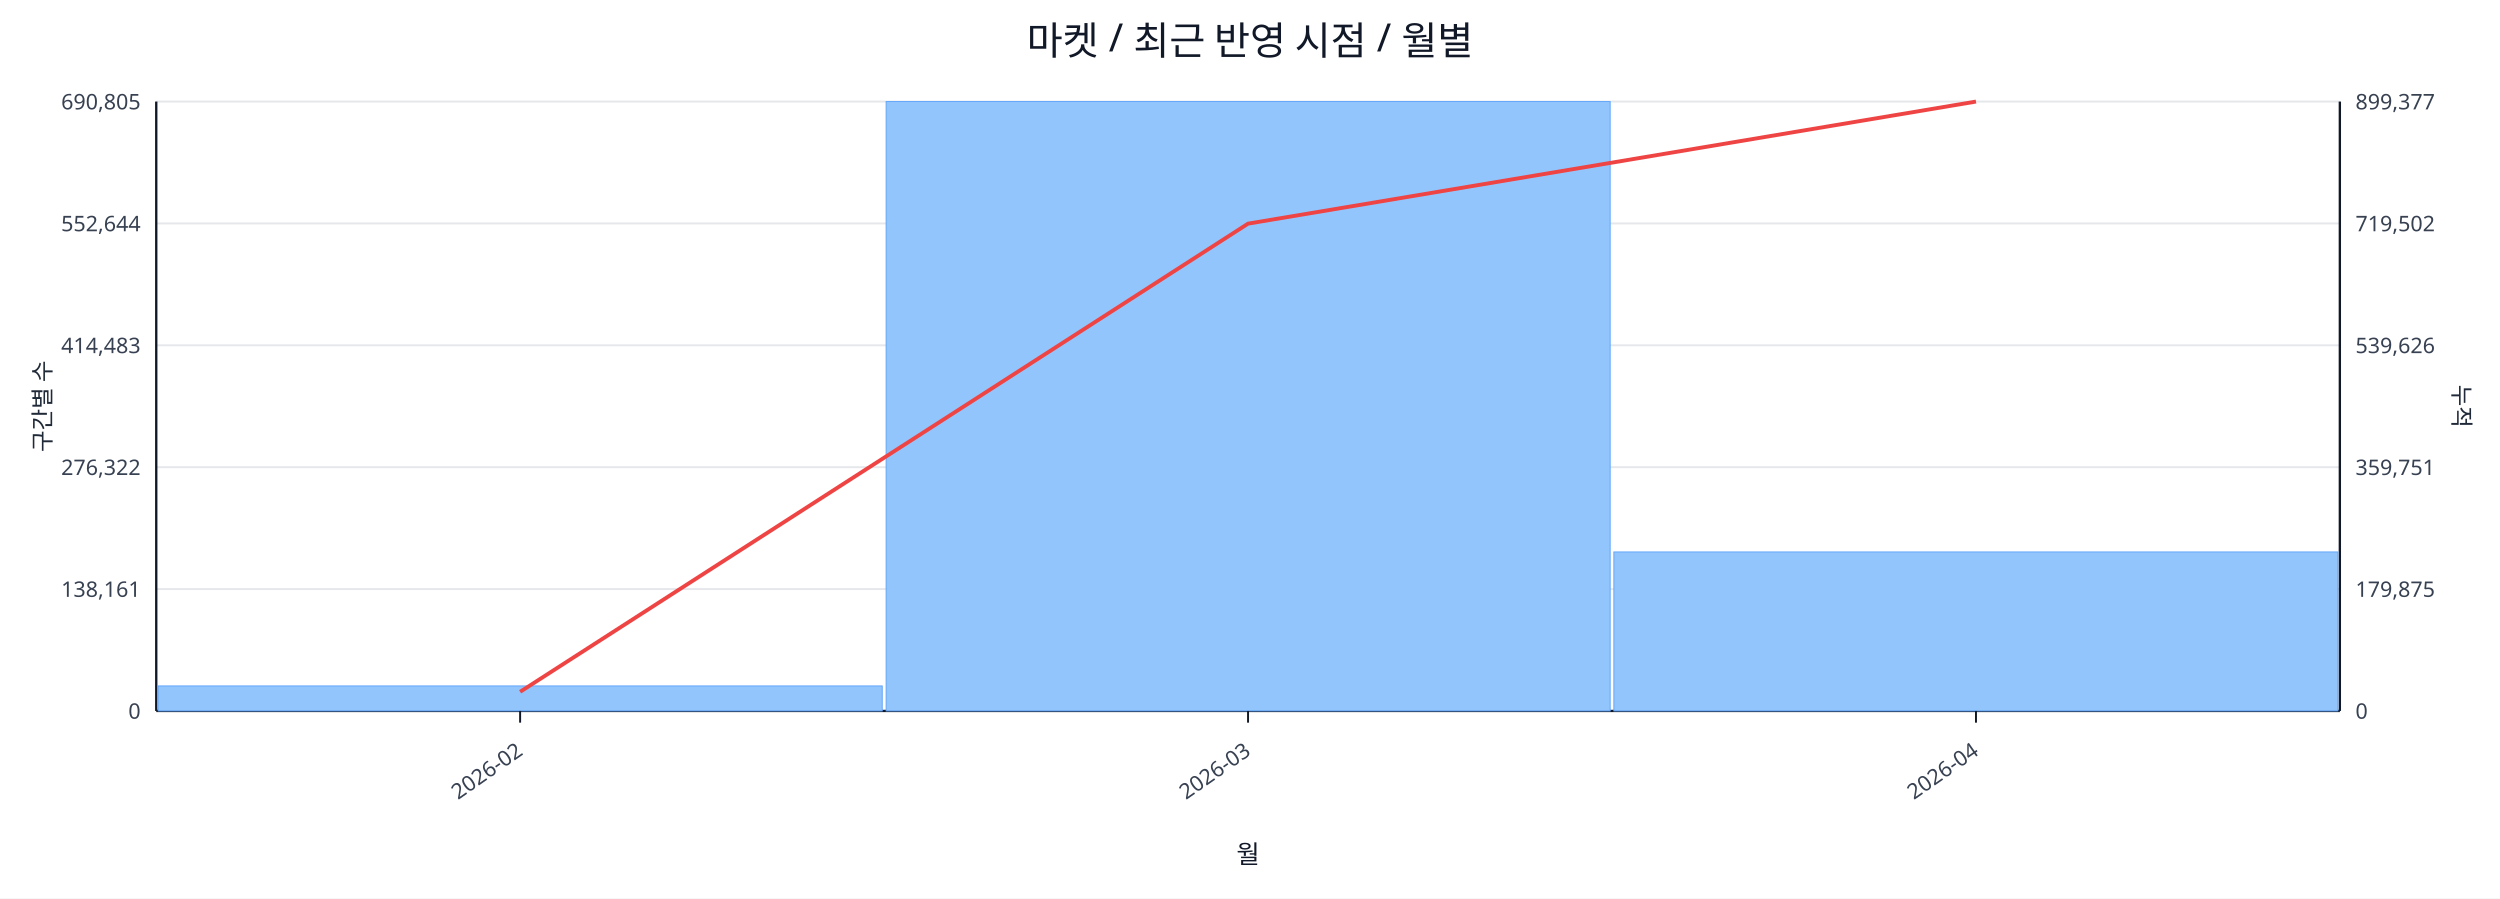
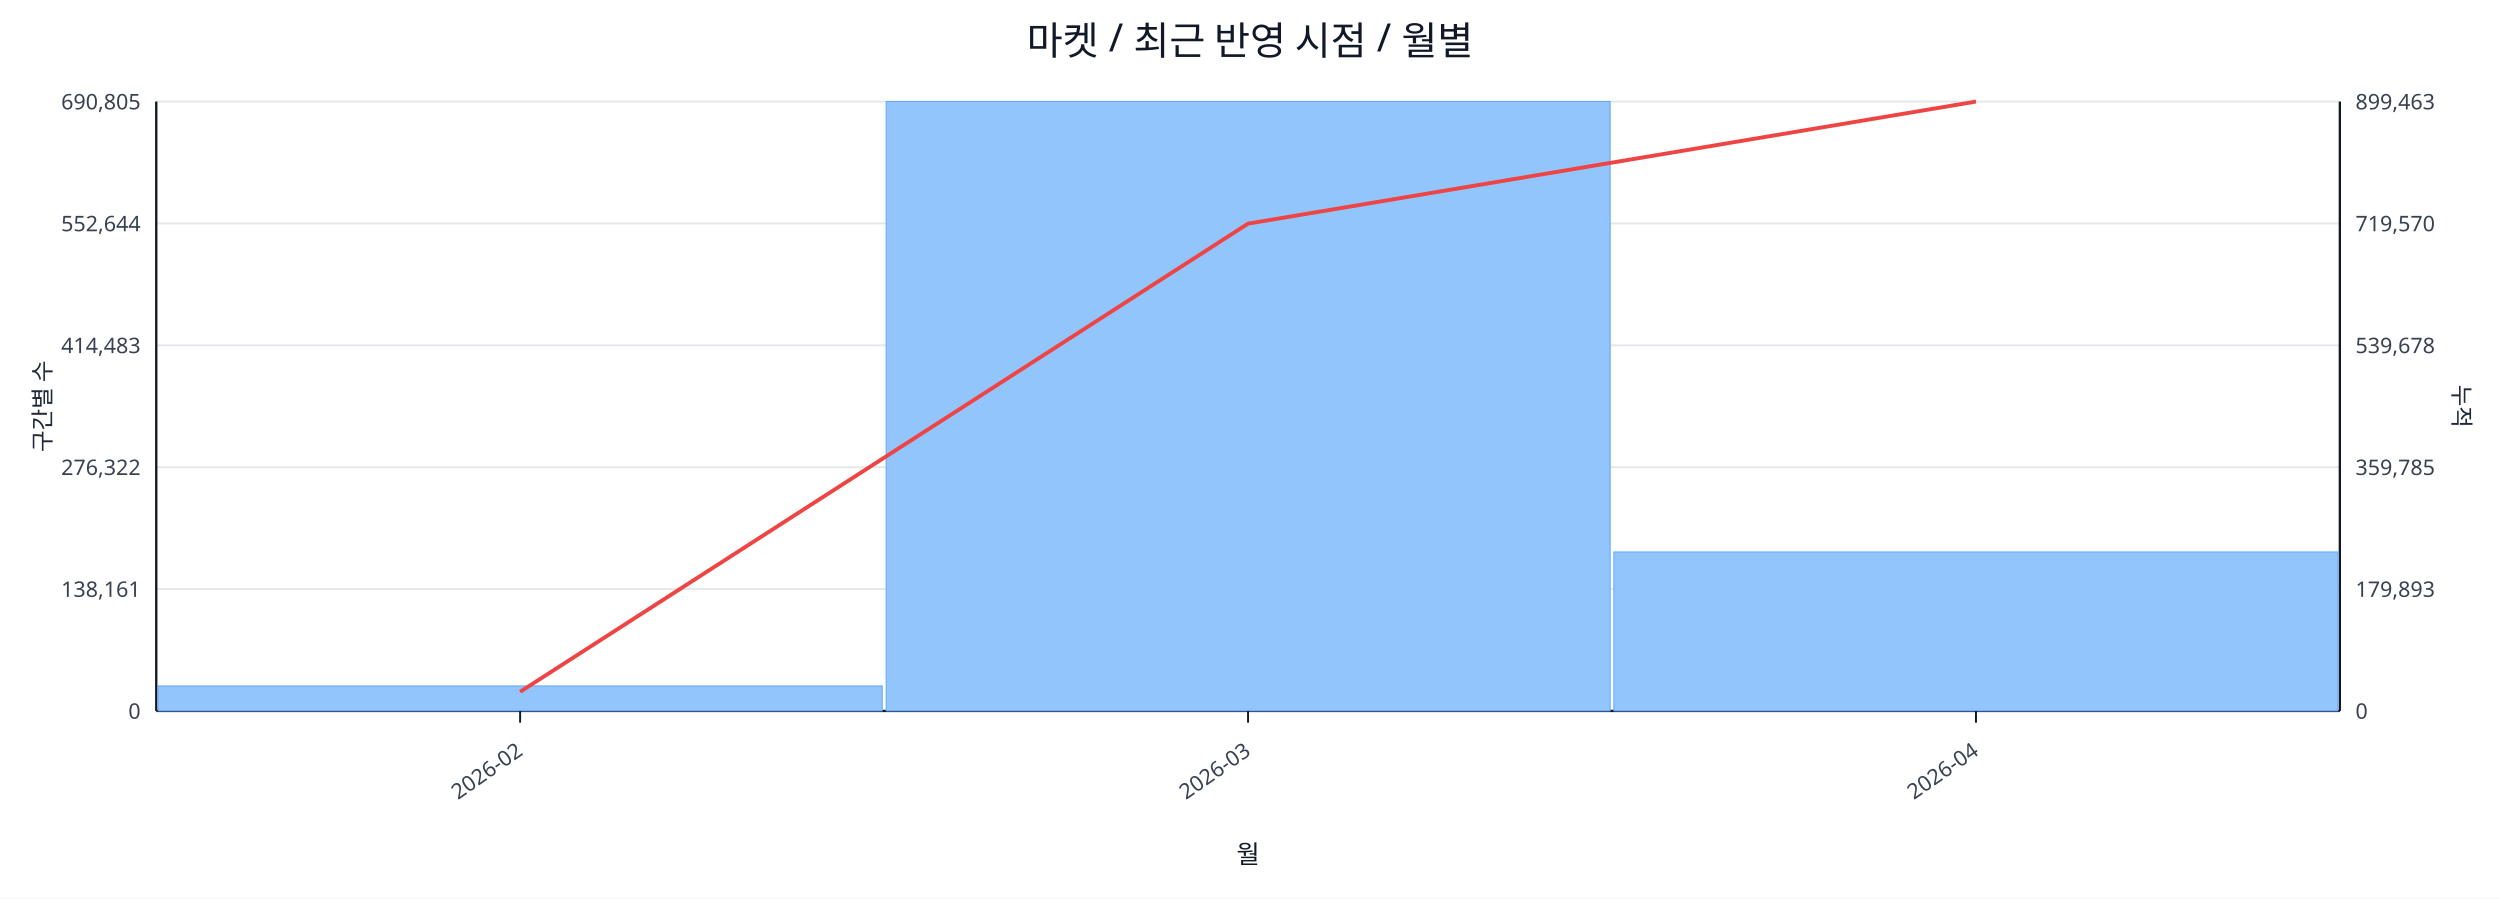
<svg xmlns="http://www.w3.org/2000/svg" width="1280" height="460" viewBox="0 0 1280 460">
  <rect x="0" y="0" width="100%" height="100%" fill="#ffffff" />
  <text x="640.0" y="28" font-size="20" text-anchor="middle" font-family="sans-serif" fill="#111827">마켓 / 최근 반영 시점 / 월별</text>
  <line x1="80.0" y1="52.0" x2="1198.0" y2="52.0" stroke="#e5e7eb" stroke-width="1" />
  <text x="72.0" y="56.0" font-size="11" text-anchor="end" font-family="sans-serif" fill="#374151">690,805</text>
-   <text x="1206.0" y="56.0" font-size="11" text-anchor="start" font-family="sans-serif" fill="#374151">899,377</text>
+   <text x="1206.0" y="56.0" font-size="11" text-anchor="start" font-family="sans-serif" fill="#374151">899,463</text>
  <line x1="80.0" y1="114.4" x2="1198.0" y2="114.4" stroke="#e5e7eb" stroke-width="1" />
  <text x="72.0" y="118.4" font-size="11" text-anchor="end" font-family="sans-serif" fill="#374151">552,644</text>
-   <text x="1206.0" y="118.4" font-size="11" text-anchor="start" font-family="sans-serif" fill="#374151">719,502</text>
+   <text x="1206.0" y="118.4" font-size="11" text-anchor="start" font-family="sans-serif" fill="#374151">719,570</text>
  <line x1="80.0" y1="176.8" x2="1198.0" y2="176.8" stroke="#e5e7eb" stroke-width="1" />
  <text x="72.0" y="180.8" font-size="11" text-anchor="end" font-family="sans-serif" fill="#374151">414,483</text>
-   <text x="1206.0" y="180.8" font-size="11" text-anchor="start" font-family="sans-serif" fill="#374151">539,626</text>
+   <text x="1206.0" y="180.8" font-size="11" text-anchor="start" font-family="sans-serif" fill="#374151">539,678</text>
  <line x1="80.0" y1="239.2" x2="1198.0" y2="239.2" stroke="#e5e7eb" stroke-width="1" />
  <text x="72.0" y="243.2" font-size="11" text-anchor="end" font-family="sans-serif" fill="#374151">276,322</text>
-   <text x="1206.0" y="243.2" font-size="11" text-anchor="start" font-family="sans-serif" fill="#374151">359,751</text>
+   <text x="1206.0" y="243.2" font-size="11" text-anchor="start" font-family="sans-serif" fill="#374151">359,785</text>
  <line x1="80.0" y1="301.6" x2="1198.0" y2="301.6" stroke="#e5e7eb" stroke-width="1" />
  <text x="72.0" y="305.6" font-size="11" text-anchor="end" font-family="sans-serif" fill="#374151">138,161</text>
-   <text x="1206.0" y="305.6" font-size="11" text-anchor="start" font-family="sans-serif" fill="#374151">179,875</text>
+   <text x="1206.0" y="305.6" font-size="11" text-anchor="start" font-family="sans-serif" fill="#374151">179,893</text>
  <line x1="80.0" y1="364.0" x2="1198.0" y2="364.0" stroke="#e5e7eb" stroke-width="1" />
  <text x="72.0" y="368.0" font-size="11" text-anchor="end" font-family="sans-serif" fill="#374151">0</text>
  <text x="1206.0" y="368.0" font-size="11" text-anchor="start" font-family="sans-serif" fill="#374151">0</text>
  <line x1="80.0" y1="364.0" x2="1198.0" y2="364.0" stroke="#111827" stroke-width="1.2" />
  <line x1="80.0" y1="52.0" x2="80.0" y2="364.0" stroke="#111827" stroke-width="1.2" />
  <line x1="1198.0" y1="52.0" x2="1198.0" y2="364.0" stroke="#111827" stroke-width="1.2" />
  <rect x="81.0" y="351.2" width="370.7" height="12.8" fill="#93c5fd" stroke="#60a5fa" stroke-width="0.5" />
  <rect x="453.7" y="52.0" width="370.7" height="312.0" fill="#93c5fd" stroke="#60a5fa" stroke-width="0.5" />
  <rect x="826.3" y="282.6" width="370.7" height="81.4" fill="#93c5fd" stroke="#60a5fa" stroke-width="0.5" />
  <polyline fill="none" stroke="#ef4444" stroke-width="2" points="266.3,354.2 639.0,114.5 1011.7,52.0" />
  <line x1="266.3" y1="364.0" x2="266.3" y2="370.0" stroke="#111827" stroke-width="1" />
  <text x="268.3" y="386.0" font-size="11" text-anchor="end" transform="rotate(-35 268.3 386.0)" font-family="sans-serif" fill="#374151">2026-02</text>
  <line x1="639.0" y1="364.0" x2="639.0" y2="370.0" stroke="#111827" stroke-width="1" />
  <text x="641.0" y="386.0" font-size="11" text-anchor="end" transform="rotate(-35 641.0 386.0)" font-family="sans-serif" fill="#374151">2026-03</text>
  <line x1="1011.7" y1="364.0" x2="1011.7" y2="370.0" stroke="#111827" stroke-width="1" />
  <text x="1013.7" y="386.0" font-size="11" text-anchor="end" transform="rotate(-35 1013.7 386.0)" font-family="sans-serif" fill="#374151">2026-04</text>
  <text x="26" y="208.0" font-size="12" transform="rotate(-90 26 208.0)" text-anchor="middle" font-family="sans-serif" fill="#1f2937">구간별 수</text>
  <text x="1256.0" y="208.0" font-size="12" transform="rotate(90 1256.0 208.0)" text-anchor="middle" font-family="sans-serif" fill="#1f2937">누적</text>
  <text x="639.0" y="442.0" font-size="13" text-anchor="middle" font-family="sans-serif" fill="#111827">월</text>
</svg>
